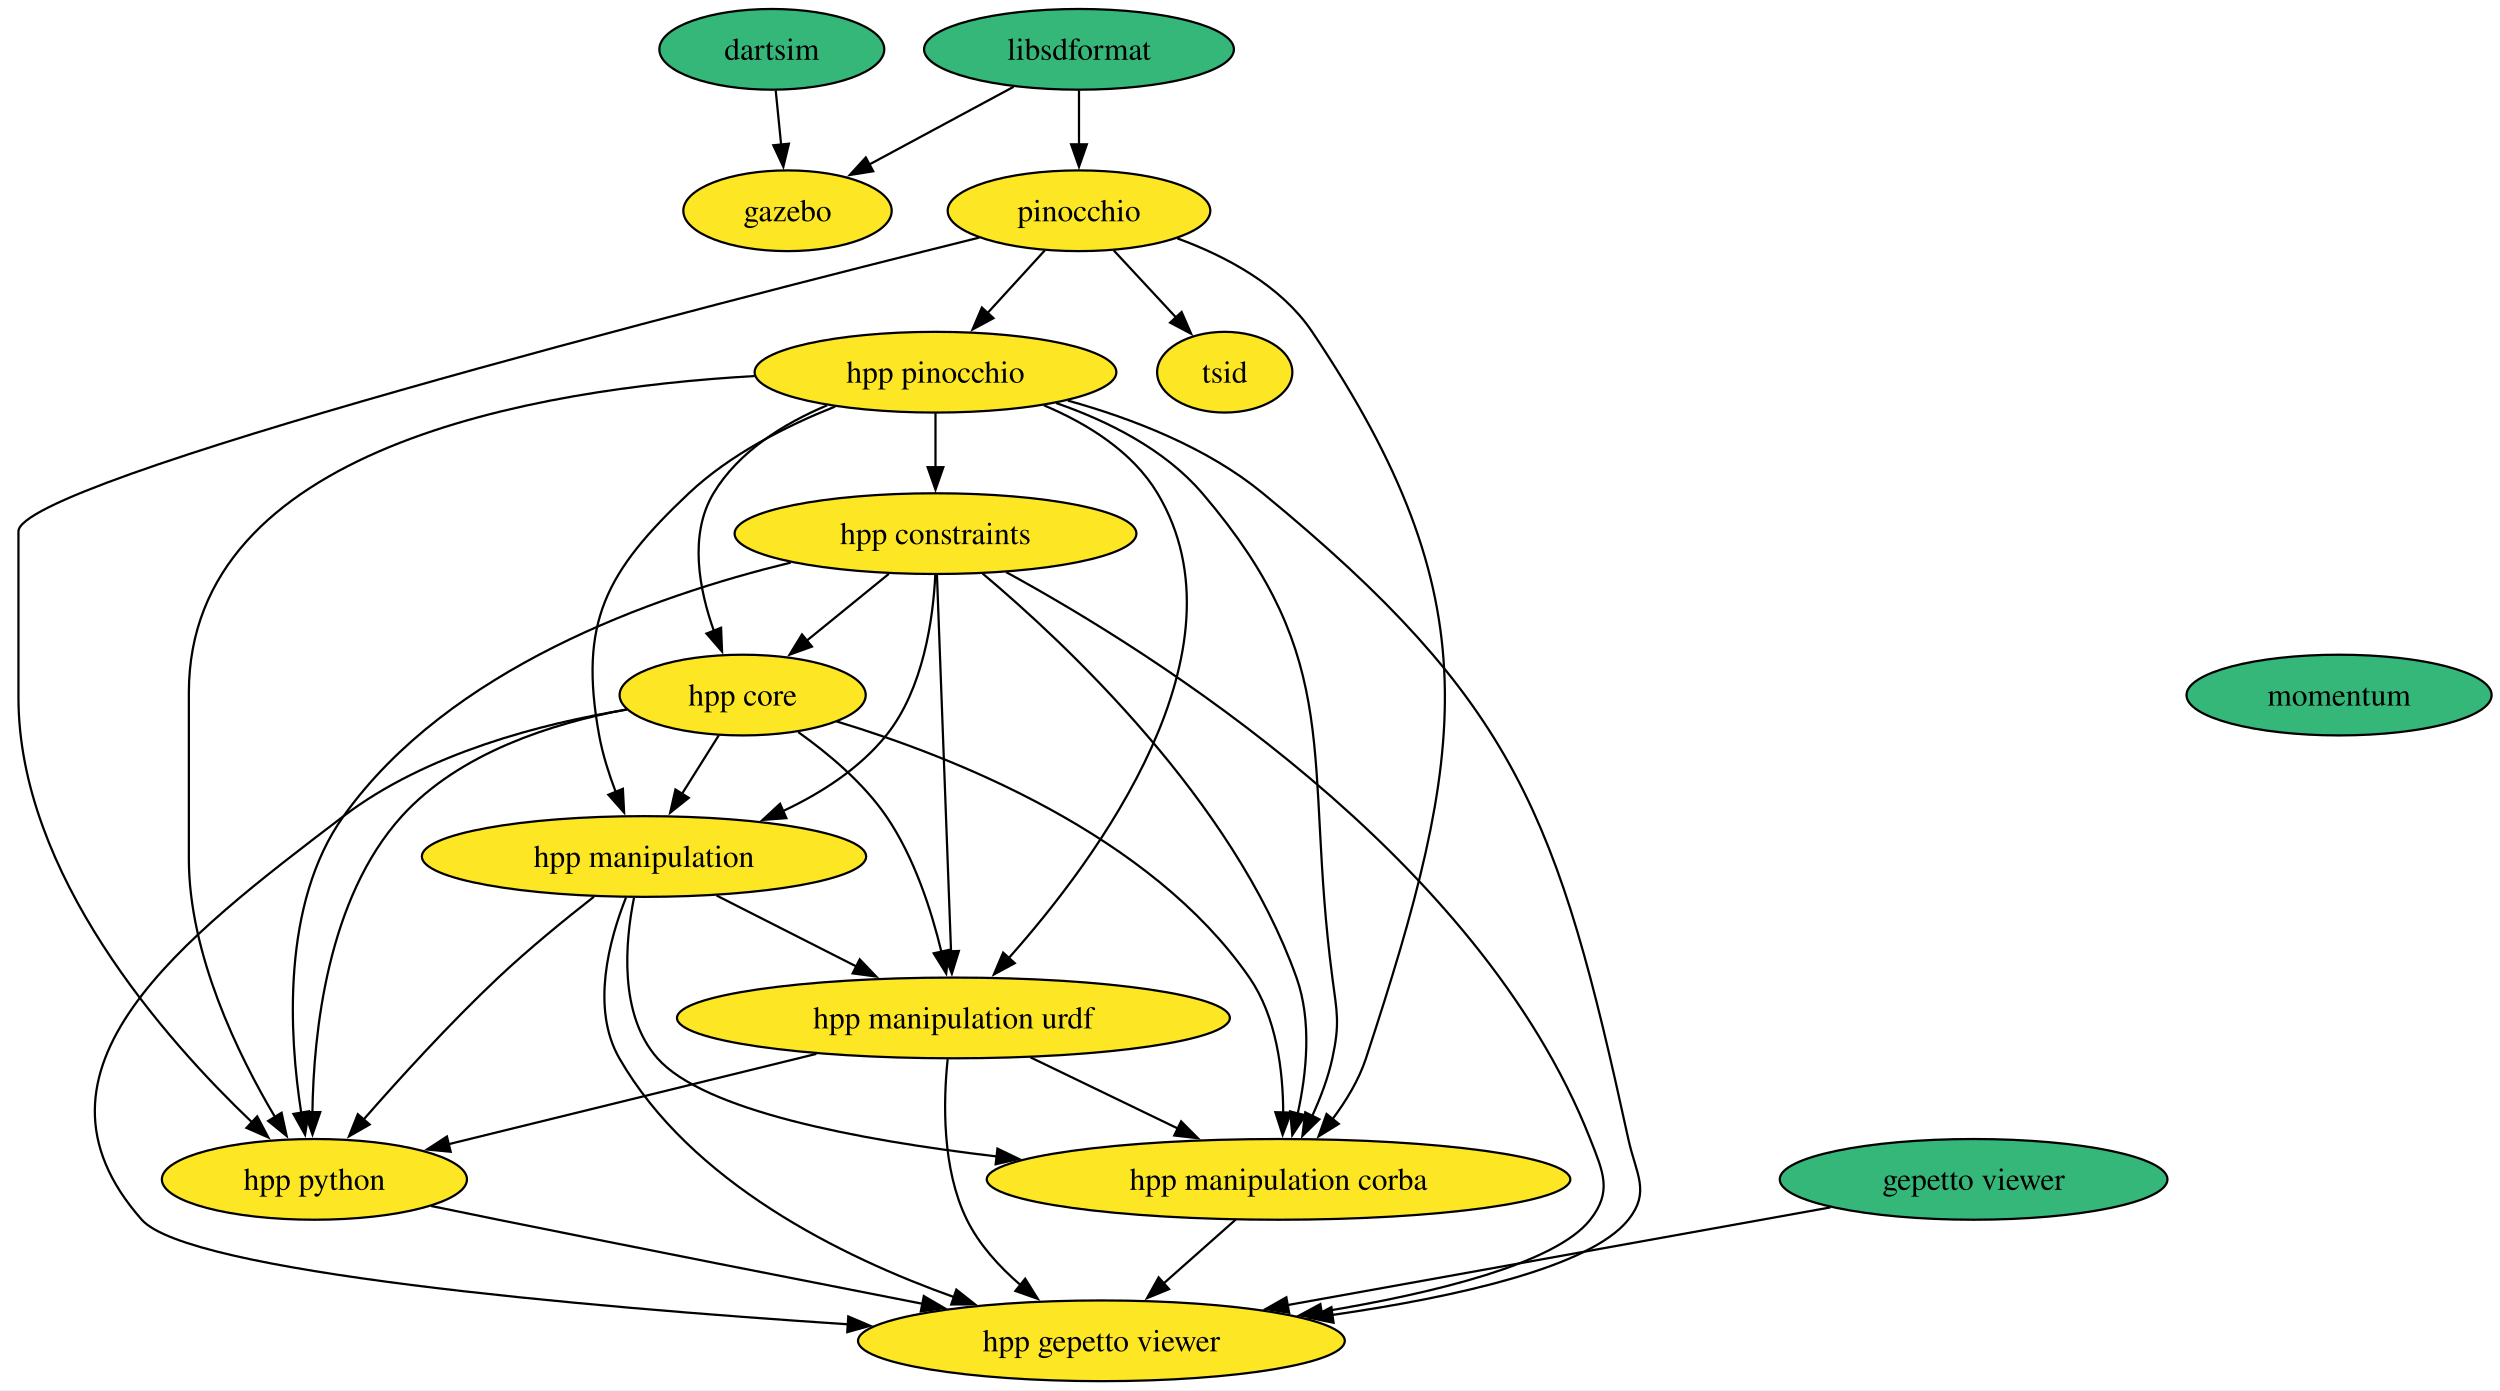
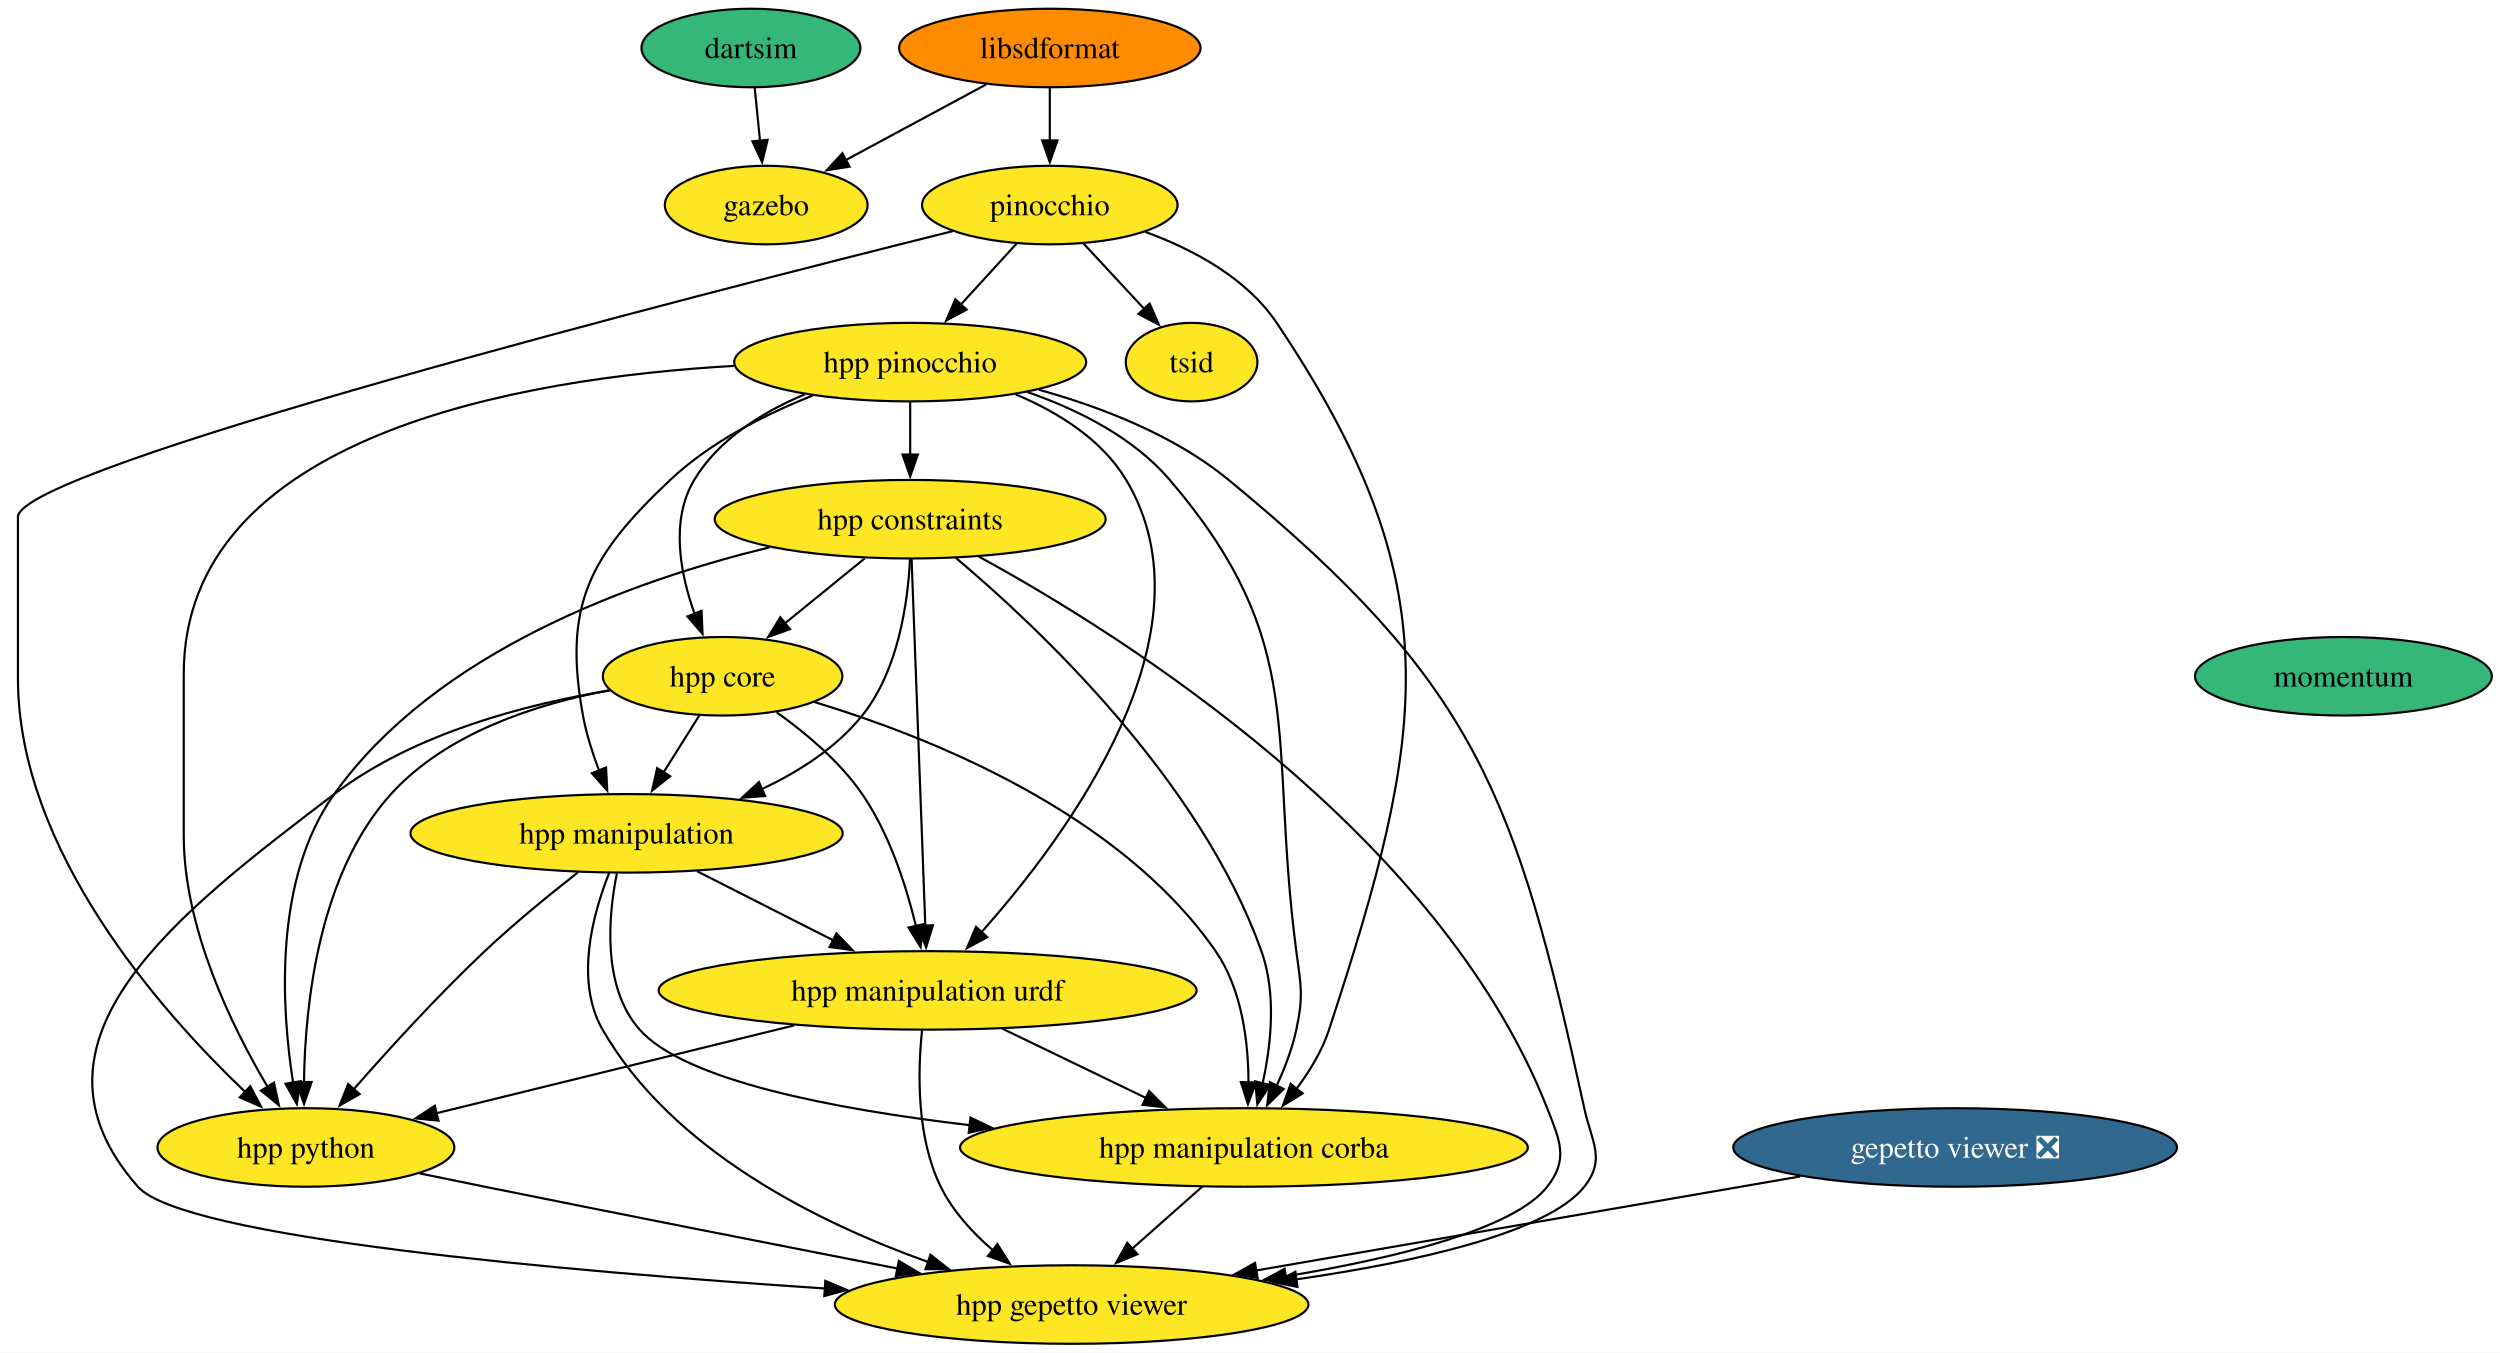
- <svg xmlns="http://www.w3.org/2000/svg" xmlns:xlink="http://www.w3.org/1999/xlink" width="1115pt" height="620pt" viewBox="0.00 0.00 1115.00 620.00">
+ <svg xmlns="http://www.w3.org/2000/svg" xmlns:xlink="http://www.w3.org/1999/xlink" width="1146pt" height="620pt" viewBox="0.00 0.00 1146.00 620.00">
  <g id="graph0" class="graph" transform="scale(1 1) rotate(0) translate(4 616)">
-     <polygon fill="white" stroke="none" points="-4,4 -4,-616 1111.28,-616 1111.28,4 -4,4" />
+     <polygon fill="white" stroke="none" points="-4,4 -4,-616 1142.28,-616 1142.28,4 -4,4" />
    <g id="node1" class="node">
      <g id="a_node1">
        <a xlink:href="https://github.com/conda-forge/pinocchio-feedstock" xlink:title="pinocchio">
          <ellipse fill="#fde725" stroke="black" cx="477.23" cy="-522" rx="58.57" ry="18" />
          <text xml:space="preserve" text-anchor="middle" x="477.23" y="-517.33" font-family="Times,serif" font-size="14.00">pinocchio</text>
        </a>
      </g>
    </g>
    <g id="node2" class="node">
      <g id="a_node2">
        <a xlink:href="https://github.com/conda-forge/hpp-pinocchio-feedstock" xlink:title="hpp pinocchio">
          <ellipse fill="#fde725" stroke="black" cx="413.23" cy="-450" rx="80.67" ry="18" />
          <text xml:space="preserve" text-anchor="middle" x="413.23" y="-445.32" font-family="Times,serif" font-size="14.00">hpp pinocchio</text>
        </a>
      </g>
    </g>
    <g id="edge1" class="edge">
      <path fill="none" stroke="black" d="M462.06,-504.41C454.37,-495.99 444.85,-485.58 436.27,-476.2" />
      <polygon fill="black" stroke="black" points="439.09,-474.09 429.76,-469.07 433.92,-478.82 439.09,-474.09" />
    </g>
    <g id="node3" class="node">
      <g id="a_node3">
        <a xlink:href="https://github.com/conda-forge/hpp-manipulation-corba-feedstock" xlink:title="hpp manipulation corba">
          <ellipse fill="#fde725" stroke="black" cx="566.23" cy="-90" rx="130.13" ry="18" />
          <text xml:space="preserve" text-anchor="middle" x="566.23" y="-85.33" font-family="Times,serif" font-size="14.00">hpp manipulation corba</text>
        </a>
      </g>
    </g>
    <g id="edge2" class="edge">
      <path fill="none" stroke="black" d="M521.03,-509.7C542.79,-501.74 567.34,-488.69 581.23,-468 661.73,-348.12 650.27,-281.19 605.23,-144 602.06,-134.33 596.36,-124.96 590.29,-116.87" />
      <polygon fill="black" stroke="black" points="593.09,-114.75 584.07,-109.18 587.64,-119.16 593.09,-114.75" />
    </g>
    <g id="node4" class="node">
      <g id="a_node4">
        <a xlink:href="https://github.com/conda-forge/tsid-feedstock" xlink:title="tsid">
          <ellipse fill="#fde725" stroke="black" cx="542.23" cy="-450" rx="30.16" ry="18" />
          <text xml:space="preserve" text-anchor="middle" x="542.23" y="-445.32" font-family="Times,serif" font-size="14.00">tsid</text>
        </a>
      </g>
    </g>
    <g id="edge3" class="edge">
      <path fill="none" stroke="black" d="M492.64,-504.41C501,-495.41 511.47,-484.13 520.64,-474.26" />
      <polygon fill="black" stroke="black" points="523,-476.86 527.24,-467.15 517.87,-472.09 523,-476.86" />
    </g>
    <g id="node5" class="node">
      <g id="a_node5">
        <a xlink:href="https://github.com/conda-forge/hpp-python-feedstock" xlink:title="hpp python">
          <ellipse fill="#fde725" stroke="black" cx="136.23" cy="-90" rx="68.04" ry="18" />
          <text xml:space="preserve" text-anchor="middle" x="136.23" y="-85.33" font-family="Times,serif" font-size="14.00">hpp python</text>
        </a>
      </g>
    </g>
    <g id="edge4" class="edge">
      <path fill="none" stroke="black" d="M432.73,-510.04C314.99,-480.72 4.23,-401.24 4.23,-379 4.23,-379 4.23,-379 4.23,-305 4.23,-226.27 69.75,-152.25 108.47,-115.39" />
      <polygon fill="black" stroke="black" points="110.71,-118.08 115.65,-108.71 105.94,-112.96 110.71,-118.08" />
    </g>
    <g id="edge5" class="edge">
      <path fill="none" stroke="black" d="M467,-436.26C490.05,-428.26 515.48,-415.6 532.23,-396 596.8,-320.43 577.23,-278.55 590.23,-180 592.32,-164.14 593.61,-159.64 590.23,-144 588.36,-135.31 584.93,-126.33 581.25,-118.29" />
      <polygon fill="black" stroke="black" points="584.42,-116.8 576.86,-109.38 578.14,-119.9 584.42,-116.8" />
    </g>
    <g id="edge6" class="edge">
      <path fill="none" stroke="black" d="M332.62,-448.29C234.07,-442.66 80.23,-416.36 80.23,-307 80.23,-307 80.23,-307 80.23,-233 80.23,-190.47 102.24,-145.45 118.67,-117.78" />
      <polygon fill="black" stroke="black" points="121.59,-119.71 123.84,-109.36 115.62,-116.05 121.59,-119.71" />
    </g>
    <g id="node6" class="node">
      <g id="a_node6">
        <a xlink:href="https://github.com/conda-forge/hpp-gepetto-viewer-feedstock" xlink:title="hpp gepetto viewer">
          <ellipse fill="#fde725" stroke="black" cx="487.23" cy="-18" rx="108.55" ry="18" />
          <text xml:space="preserve" text-anchor="middle" x="487.23" y="-13.32" font-family="Times,serif" font-size="14.00">hpp gepetto viewer</text>
        </a>
      </g>
    </g>
    <g id="edge7" class="edge">
      <path fill="none" stroke="black" d="M472.27,-437.33C500.89,-429.39 534.35,-416.48 559.23,-396 672.8,-302.54 690.87,-251.7 722.23,-108 725.64,-92.37 732.22,-84.5 722.23,-72 705.31,-50.84 645.32,-37.52 590.18,-29.53" />
      <polygon fill="black" stroke="black" points="590.76,-26.07 580.37,-28.16 589.8,-33.01 590.76,-26.07" />
    </g>
    <g id="node7" class="node">
      <g id="a_node7">
        <a xlink:href="https://github.com/conda-forge/hpp-core-feedstock" xlink:title="hpp core">
          <ellipse fill="#fde725" stroke="black" cx="327.23" cy="-306" rx="54.89" ry="18" />
          <text xml:space="preserve" text-anchor="middle" x="327.23" y="-301.32" font-family="Times,serif" font-size="14.00">hpp core</text>
        </a>
      </g>
    </g>
    <g id="edge8" class="edge">
      <path fill="none" stroke="black" d="M364.89,-435.23C345.62,-427.11 325.4,-414.65 314.23,-396 303.15,-377.5 307.81,-353.05 314.45,-334.47" />
      <polygon fill="black" stroke="black" points="317.6,-336.01 318.04,-325.43 311.1,-333.43 317.6,-336.01" />
    </g>
    <g id="node8" class="node">
      <g id="a_node8">
        <a xlink:href="https://github.com/conda-forge/hpp-manipulation-urdf-feedstock" xlink:title="hpp manipulation urdf">
          <ellipse fill="#fde725" stroke="black" cx="421.23" cy="-162" rx="123.29" ry="18" />
          <text xml:space="preserve" text-anchor="middle" x="421.23" y="-157.32" font-family="Times,serif" font-size="14.00">hpp manipulation urdf</text>
        </a>
      </g>
    </g>
    <g id="edge9" class="edge">
      <path fill="none" stroke="black" d="M461.57,-435.23C480.84,-427.11 501.06,-414.65 512.23,-396 554.19,-325.94 485.41,-233.09 445.93,-188.73" />
      <polygon fill="black" stroke="black" points="448.58,-186.43 439.26,-181.39 443.4,-191.14 448.58,-186.43" />
    </g>
    <g id="node9" class="node">
      <g id="a_node9">
        <a xlink:href="https://github.com/conda-forge/hpp-manipulation-feedstock" xlink:title="hpp manipulation">
          <ellipse fill="#fde725" stroke="black" cx="283.23" cy="-234" rx="99.08" ry="18" />
          <text xml:space="preserve" text-anchor="middle" x="283.23" y="-229.32" font-family="Times,serif" font-size="14.00">hpp manipulation</text>
        </a>
      </g>
    </g>
    <g id="edge10" class="edge">
      <path fill="none" stroke="black" d="M368.48,-434.69C346.85,-426.09 321.66,-413.38 303.23,-396 266,-360.87 254.05,-338.36 263.23,-288 264.77,-279.58 267.57,-270.77 270.6,-262.79" />
      <polygon fill="black" stroke="black" points="273.81,-264.19 274.35,-253.61 267.33,-261.54 273.81,-264.19" />
    </g>
    <g id="node10" class="node">
      <g id="a_node10">
        <a xlink:href="https://github.com/conda-forge/hpp-constraints-feedstock" xlink:title="hpp constraints">
          <ellipse fill="#fde725" stroke="black" cx="413.23" cy="-378" rx="89.61" ry="18" />
          <text xml:space="preserve" text-anchor="middle" x="413.23" y="-373.32" font-family="Times,serif" font-size="14.00">hpp constraints</text>
        </a>
      </g>
    </g>
    <g id="edge11" class="edge">
      <path fill="none" stroke="black" d="M413.23,-431.7C413.23,-424.41 413.23,-415.73 413.23,-407.54" />
      <polygon fill="black" stroke="black" points="416.73,-407.62 413.23,-397.62 409.73,-407.62 416.73,-407.62" />
    </g>
    <g id="edge12" class="edge">
      <path fill="none" stroke="black" d="M547.11,-72.05C537.48,-63.52 525.62,-53.01 515,-43.61" />
      <polygon fill="black" stroke="black" points="517.39,-41.05 507.59,-37.04 512.75,-46.29 517.39,-41.05" />
    </g>
    <g id="edge13" class="edge">
      <path fill="none" stroke="black" d="M188.27,-78.13C198.21,-76.08 208.54,-73.96 218.23,-72 281.83,-59.14 353.96,-44.95 407.51,-34.49" />
      <polygon fill="black" stroke="black" points="408.02,-37.96 417.16,-32.61 406.67,-31.09 408.02,-37.96" />
    </g>
    <g id="edge18" class="edge">
      <path fill="none" stroke="black" d="M369.18,-294.22C421.4,-278.45 509.09,-243.79 553.23,-180 565.33,-162.51 568.24,-138.45 568.31,-119.75" />
      <polygon fill="black" stroke="black" points="571.81,-119.78 568.05,-109.88 564.81,-119.96 571.81,-119.78" />
    </g>
    <g id="edge19" class="edge">
      <path fill="none" stroke="black" d="M275.54,-299.61C242.37,-293.45 200.86,-280.26 175.23,-252 142.05,-215.41 135.84,-155.45 135.34,-119.95" />
      <polygon fill="black" stroke="black" points="138.84,-120.01 135.37,-110 131.84,-119.99 138.84,-120.01" />
    </g>
    <g id="edge20" class="edge">
      <path fill="none" stroke="black" d="M275.65,-299.53C237.52,-293.29 186.04,-280.03 149.23,-252 78.07,-197.81 0,-139.02 59.23,-72 79.86,-48.66 254.46,-33.27 374.19,-25.36" />
      <polygon fill="black" stroke="black" points="374.33,-28.86 384.08,-24.71 373.88,-21.87 374.33,-28.86" />
    </g>
    <g id="edge21" class="edge">
      <path fill="none" stroke="black" d="M352.02,-289.47C365.27,-280.05 380.94,-266.98 391.23,-252 403.73,-233.81 411.4,-209.98 415.85,-191.55" />
      <polygon fill="black" stroke="black" points="419.26,-192.34 418,-181.82 412.43,-190.82 419.26,-192.34" />
    </g>
    <g id="edge22" class="edge">
      <path fill="none" stroke="black" d="M316.58,-288.05C311.63,-280.18 305.62,-270.62 300.07,-261.79" />
      <polygon fill="black" stroke="black" points="303.18,-260.16 294.9,-253.56 297.25,-263.89 303.18,-260.16" />
    </g>
    <g id="edge23" class="edge">
      <path fill="none" stroke="black" d="M455.59,-144.41C475.31,-134.89 500.3,-122.83 521.53,-112.58" />
      <polygon fill="black" stroke="black" points="522.77,-115.87 530.25,-108.37 519.72,-109.57 522.77,-115.87" />
    </g>
    <g id="edge24" class="edge">
      <path fill="none" stroke="black" d="M360.09,-145.98C311.54,-134.06 244.03,-117.48 195.87,-105.65" />
      <polygon fill="black" stroke="black" points="197,-102.32 186.45,-103.33 195.33,-109.12 197,-102.32" />
    </g>
    <g id="edge25" class="edge">
      <path fill="none" stroke="black" d="M418.66,-143.61C416.71,-124.9 416.02,-94.79 427.23,-72 432.72,-60.85 441.69,-51.02 451.05,-42.95" />
      <polygon fill="black" stroke="black" points="453.23,-45.69 458.85,-36.72 448.86,-40.23 453.23,-45.69" />
    </g>
    <g id="edge26" class="edge">
      <path fill="none" stroke="black" d="M278.76,-215.59C274.79,-195.72 271.99,-163.48 289.23,-144 309.7,-120.87 377.29,-107.67 440.56,-100.22" />
      <polygon fill="black" stroke="black" points="440.86,-103.71 450.4,-99.11 440.07,-96.75 440.86,-103.71" />
    </g>
    <g id="edge27" class="edge">
      <path fill="none" stroke="black" d="M260.91,-216.08C248.05,-206.02 231.8,-192.77 218.23,-180 196.77,-159.8 174.2,-135.01 158.19,-116.73" />
      <polygon fill="black" stroke="black" points="160.86,-114.47 151.66,-109.21 155.58,-119.06 160.86,-114.47" />
    </g>
    <g id="edge28" class="edge">
      <path fill="none" stroke="black" d="M275.19,-215.7C267.69,-196.8 259.42,-166.27 272.23,-144 304.09,-88.62 370.96,-55.5 421.71,-37.41" />
      <polygon fill="black" stroke="black" points="422.53,-40.83 430.85,-34.26 420.25,-34.21 422.53,-40.83" />
    </g>
    <g id="edge29" class="edge">
      <path fill="none" stroke="black" d="M315.59,-216.59C334.18,-207.16 357.76,-195.2 377.93,-184.96" />
      <polygon fill="black" stroke="black" points="379.44,-188.13 386.77,-180.48 376.27,-181.88 379.44,-188.13" />
    </g>
    <g id="edge30" class="edge">
      <path fill="none" stroke="black" d="M434.2,-360.23C471.01,-329.27 546.04,-259.05 574.23,-180 581.17,-160.55 578.73,-137.28 574.79,-119.4" />
      <polygon fill="black" stroke="black" points="578.19,-118.59 572.36,-109.74 571.41,-120.29 578.19,-118.59" />
    </g>
    <g id="edge31" class="edge">
      <path fill="none" stroke="black" d="M348.71,-365.1C286.84,-350.06 196.13,-317.74 149.23,-252 121.41,-213 124.93,-154.34 130.36,-119.64" />
      <polygon fill="black" stroke="black" points="133.78,-120.38 132.05,-109.93 126.88,-119.18 133.78,-120.38" />
    </g>
    <g id="edge32" class="edge">
      <path fill="none" stroke="black" d="M444.69,-360.86C509.41,-325.54 655.53,-234.36 705.23,-108 711.09,-93.11 715.12,-84.58 705.23,-72 689.9,-52.5 635.87,-39.28 585.43,-30.93" />
      <polygon fill="black" stroke="black" points="585.99,-27.47 575.56,-29.35 584.88,-34.38 585.99,-27.47" />
    </g>
    <g id="edge33" class="edge">
      <path fill="none" stroke="black" d="M392.41,-360.05C381.4,-351.09 367.72,-339.95 355.73,-330.2" />
      <polygon fill="black" stroke="black" points="358.11,-327.62 348.15,-324.02 353.69,-333.05 358.11,-327.62" />
    </g>
    <g id="edge34" class="edge">
      <path fill="none" stroke="black" d="M413.87,-359.85C415.25,-323.14 418.48,-236.66 420.17,-191.53" />
      <polygon fill="black" stroke="black" points="423.66,-191.87 420.53,-181.74 416.66,-191.61 423.66,-191.87" />
    </g>
    <g id="edge35" class="edge">
      <path fill="none" stroke="black" d="M413.15,-359.71C412.19,-340.26 407.91,-308.69 391.23,-288 379.35,-273.25 362.33,-262.31 345.31,-254.31" />
      <polygon fill="black" stroke="black" points="346.71,-251.11 336.14,-250.32 343.91,-257.52 346.71,-251.11" />
    </g>
    <g id="node11" class="node">
      <g id="a_node11">
        <a xlink:href="https://github.com/conda-forge/libsdformat-feedstock" xlink:title="libsdformat">
-           <ellipse fill="#35b779" stroke="black" cx="477.23" cy="-594" rx="69.1" ry="18" />
+           <ellipse fill="#ff8c00" stroke="black" cx="477.23" cy="-594" rx="69.1" ry="18" />
          <text xml:space="preserve" text-anchor="middle" x="477.23" y="-589.33" font-family="Times,serif" font-size="14.00">libsdformat</text>
        </a>
      </g>
    </g>
    <g id="edge14" class="edge">
      <path fill="none" stroke="black" d="M477.23,-575.7C477.23,-568.41 477.23,-559.73 477.23,-551.54" />
      <polygon fill="black" stroke="black" points="480.73,-551.62 477.23,-541.62 473.73,-551.62 480.73,-551.62" />
    </g>
    <g id="node12" class="node">
      <g id="a_node12">
        <a xlink:href="https://github.com/conda-forge/gazebo-feedstock" xlink:title="gazebo">
          <ellipse fill="#fde725" stroke="black" cx="347.23" cy="-522" rx="46.47" ry="18" />
          <text xml:space="preserve" text-anchor="middle" x="347.23" y="-517.33" font-family="Times,serif" font-size="14.00">gazebo</text>
        </a>
      </g>
    </g>
    <g id="edge15" class="edge">
      <path fill="none" stroke="black" d="M448.06,-577.29C428.97,-567.01 403.9,-553.51 383.53,-542.54" />
      <polygon fill="black" stroke="black" points="385.45,-539.61 374.99,-537.95 382.14,-545.77 385.45,-539.61" />
    </g>
    <g id="node13" class="node">
      <g id="a_node13">
        <a xlink:href="https://github.com/conda-forge/dartsim-feedstock" xlink:title="dartsim">
          <ellipse fill="#35b779" stroke="black" cx="340.23" cy="-594" rx="50.16" ry="18" />
          <text xml:space="preserve" text-anchor="middle" x="340.23" y="-589.33" font-family="Times,serif" font-size="14.00">dartsim</text>
        </a>
      </g>
    </g>
    <g id="edge16" class="edge">
      <path fill="none" stroke="black" d="M341.96,-575.7C342.69,-568.41 343.56,-559.73 344.38,-551.54" />
      <polygon fill="black" stroke="black" points="347.86,-551.91 345.37,-541.61 340.89,-551.21 347.86,-551.91" />
    </g>
    <g id="node14" class="node">
      <g id="a_node14">
-         <a xlink:href="https://github.com/conda-forge/gepetto-viewer-feedstock" xlink:title="gepetto viewer">
-           <ellipse fill="#35b779" stroke="black" cx="876.23" cy="-90" rx="86.46" ry="18" />
-           <text xml:space="preserve" text-anchor="middle" x="876.23" y="-85.33" font-family="Times,serif" font-size="14.00">gepetto viewer</text>
+         <a xlink:href="https://github.com/conda-forge/gepetto-viewer-feedstock/pull/65" xlink:title="gepetto viewer ❎">
+           <ellipse fill="#31688e" stroke="black" cx="892.23" cy="-90" rx="101.71" ry="18" />
+           <text xml:space="preserve" text-anchor="middle" x="892.23" y="-85.33" font-family="Times,serif" font-size="14.00" fill="white">gepetto viewer ❎</text>
        </a>
      </g>
    </g>
    <g id="edge17" class="edge">
-       <path fill="none" stroke="black" d="M812.43,-77.52C746.21,-65.6 642.37,-46.92 569.9,-33.88" />
-       <polygon fill="black" stroke="black" points="570.95,-30.51 560.49,-32.18 569.71,-37.4 570.95,-30.51" />
+       <path fill="none" stroke="black" d="M821.22,-76.73C751.63,-64.7 645.54,-46.36 571.67,-33.59" />
+       <polygon fill="black" stroke="black" points="572.5,-30.19 562.05,-31.93 571.3,-37.08 572.5,-30.19" />
    </g>
    <g id="node15" class="node">
      <g id="a_node15">
        <a xlink:href="https://github.com/conda-forge/momentum-feedstock" xlink:title="momentum">
-           <ellipse fill="#35b779" stroke="black" cx="1039.23" cy="-306" rx="68.04" ry="18" />
-           <text xml:space="preserve" text-anchor="middle" x="1039.23" y="-301.32" font-family="Times,serif" font-size="14.00">momentum</text>
+           <ellipse fill="#35b779" stroke="black" cx="1070.23" cy="-306" rx="68.04" ry="18" />
+           <text xml:space="preserve" text-anchor="middle" x="1070.23" y="-301.32" font-family="Times,serif" font-size="14.00">momentum</text>
        </a>
      </g>
    </g>
  </g>
</svg>
